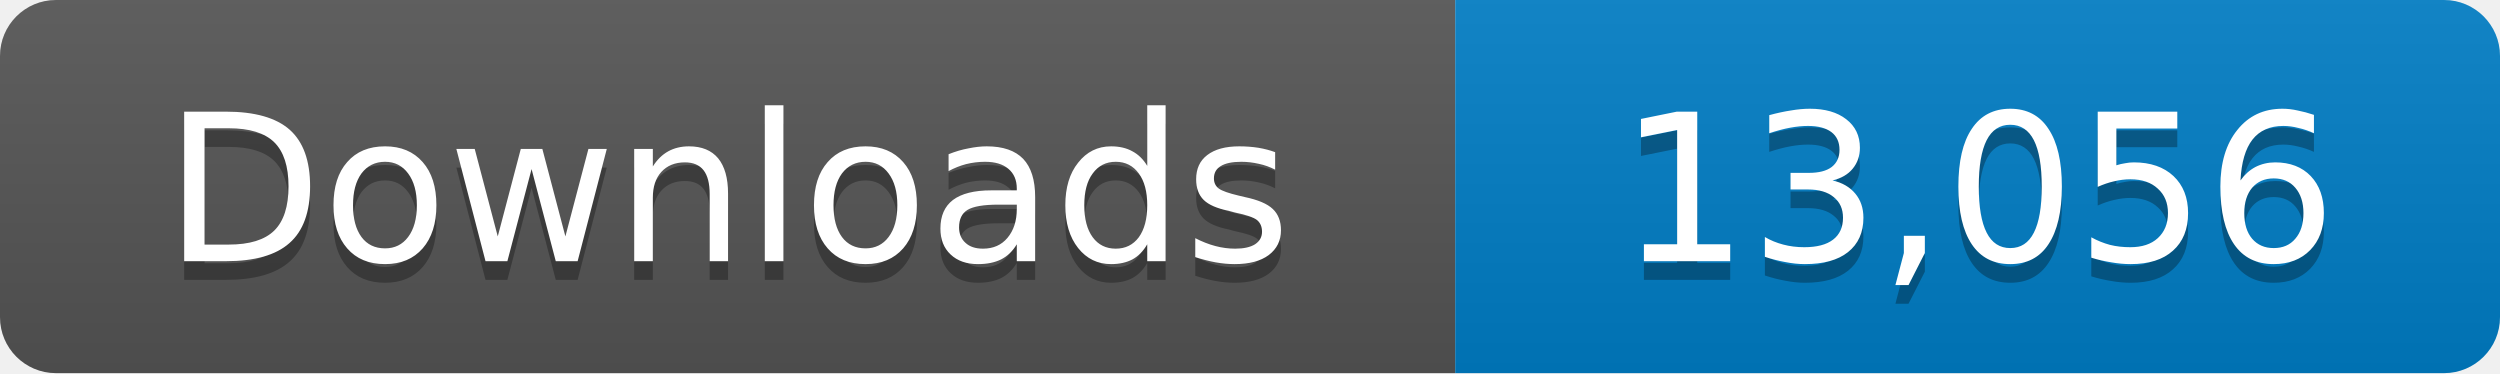
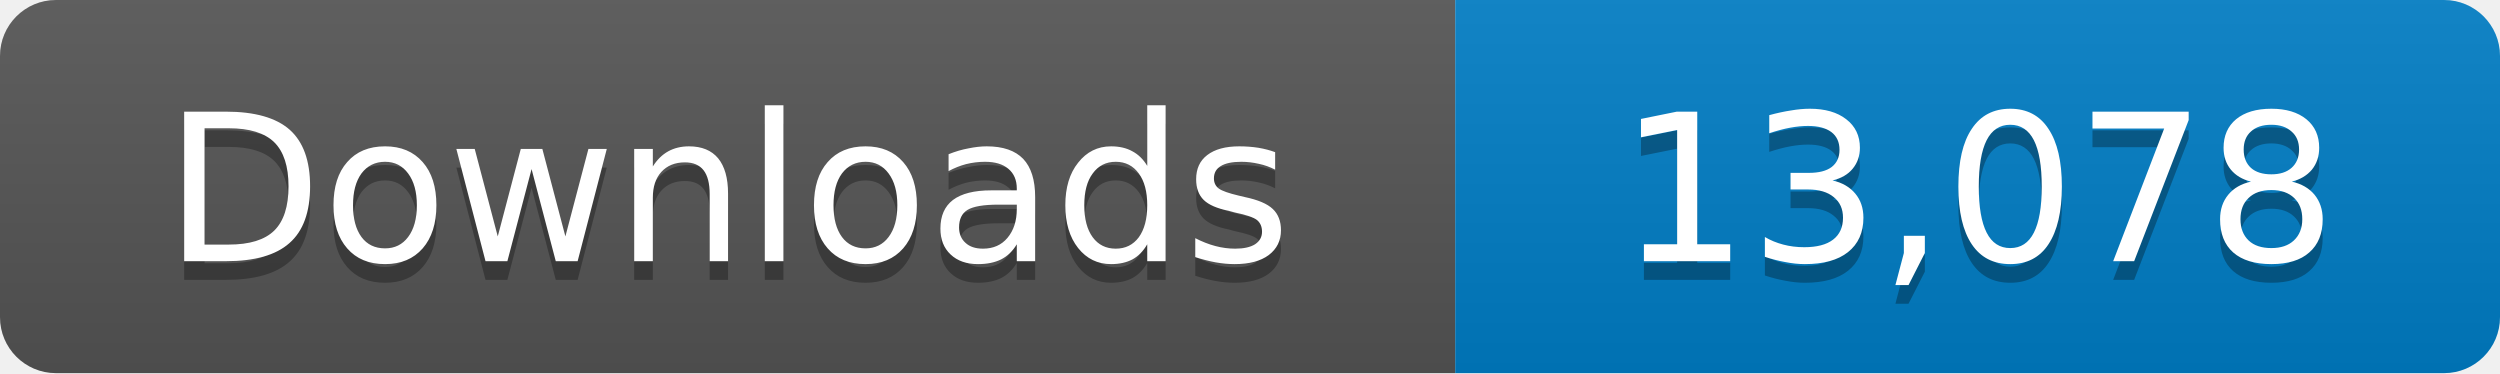
- <svg xmlns="http://www.w3.org/2000/svg" width="134" height="20" role="img" aria-label="Downloads: 13,056">
+ <svg xmlns="http://www.w3.org/2000/svg" width="134" height="20" role="img" aria-label="Downloads: 13,078">
  <linearGradient id="s" x2="0" y2="100%">
    <stop offset="0" stop-color="#bbb" stop-opacity=".1" />
    <stop offset="1" stop-opacity=".1" />
  </linearGradient>
  <clipPath id="r">
    <rect width="134" height="20" rx="3" fill="#fff" />
  </clipPath>
  <g clip-path="url(#r)">
    <path fill="#555" d="M0 0h78v20H0z" />
    <path fill="#007ec6" d="M78 0h56v20H78z" />
    <path fill="url(#s)" d="M0 0h134v20H0z" />
  </g>
  <g fill="#fff" text-anchor="middle" font-family="Verdana,Geneva,DejaVu Sans,sans-serif" font-size="11">
    <text x="39" y="15" fill="#010101" fill-opacity=".3">Downloads</text>
    <text x="39" y="14">Downloads</text>
-     <text x="106" y="15" fill="#010101" fill-opacity=".3">13,056</text>
-     <text x="106" y="14">13,056</text>
+     <text x="106" y="15" fill="#010101" fill-opacity=".3">13,078</text>
+     <text x="106" y="14">13,078</text>
  </g>
</svg>
